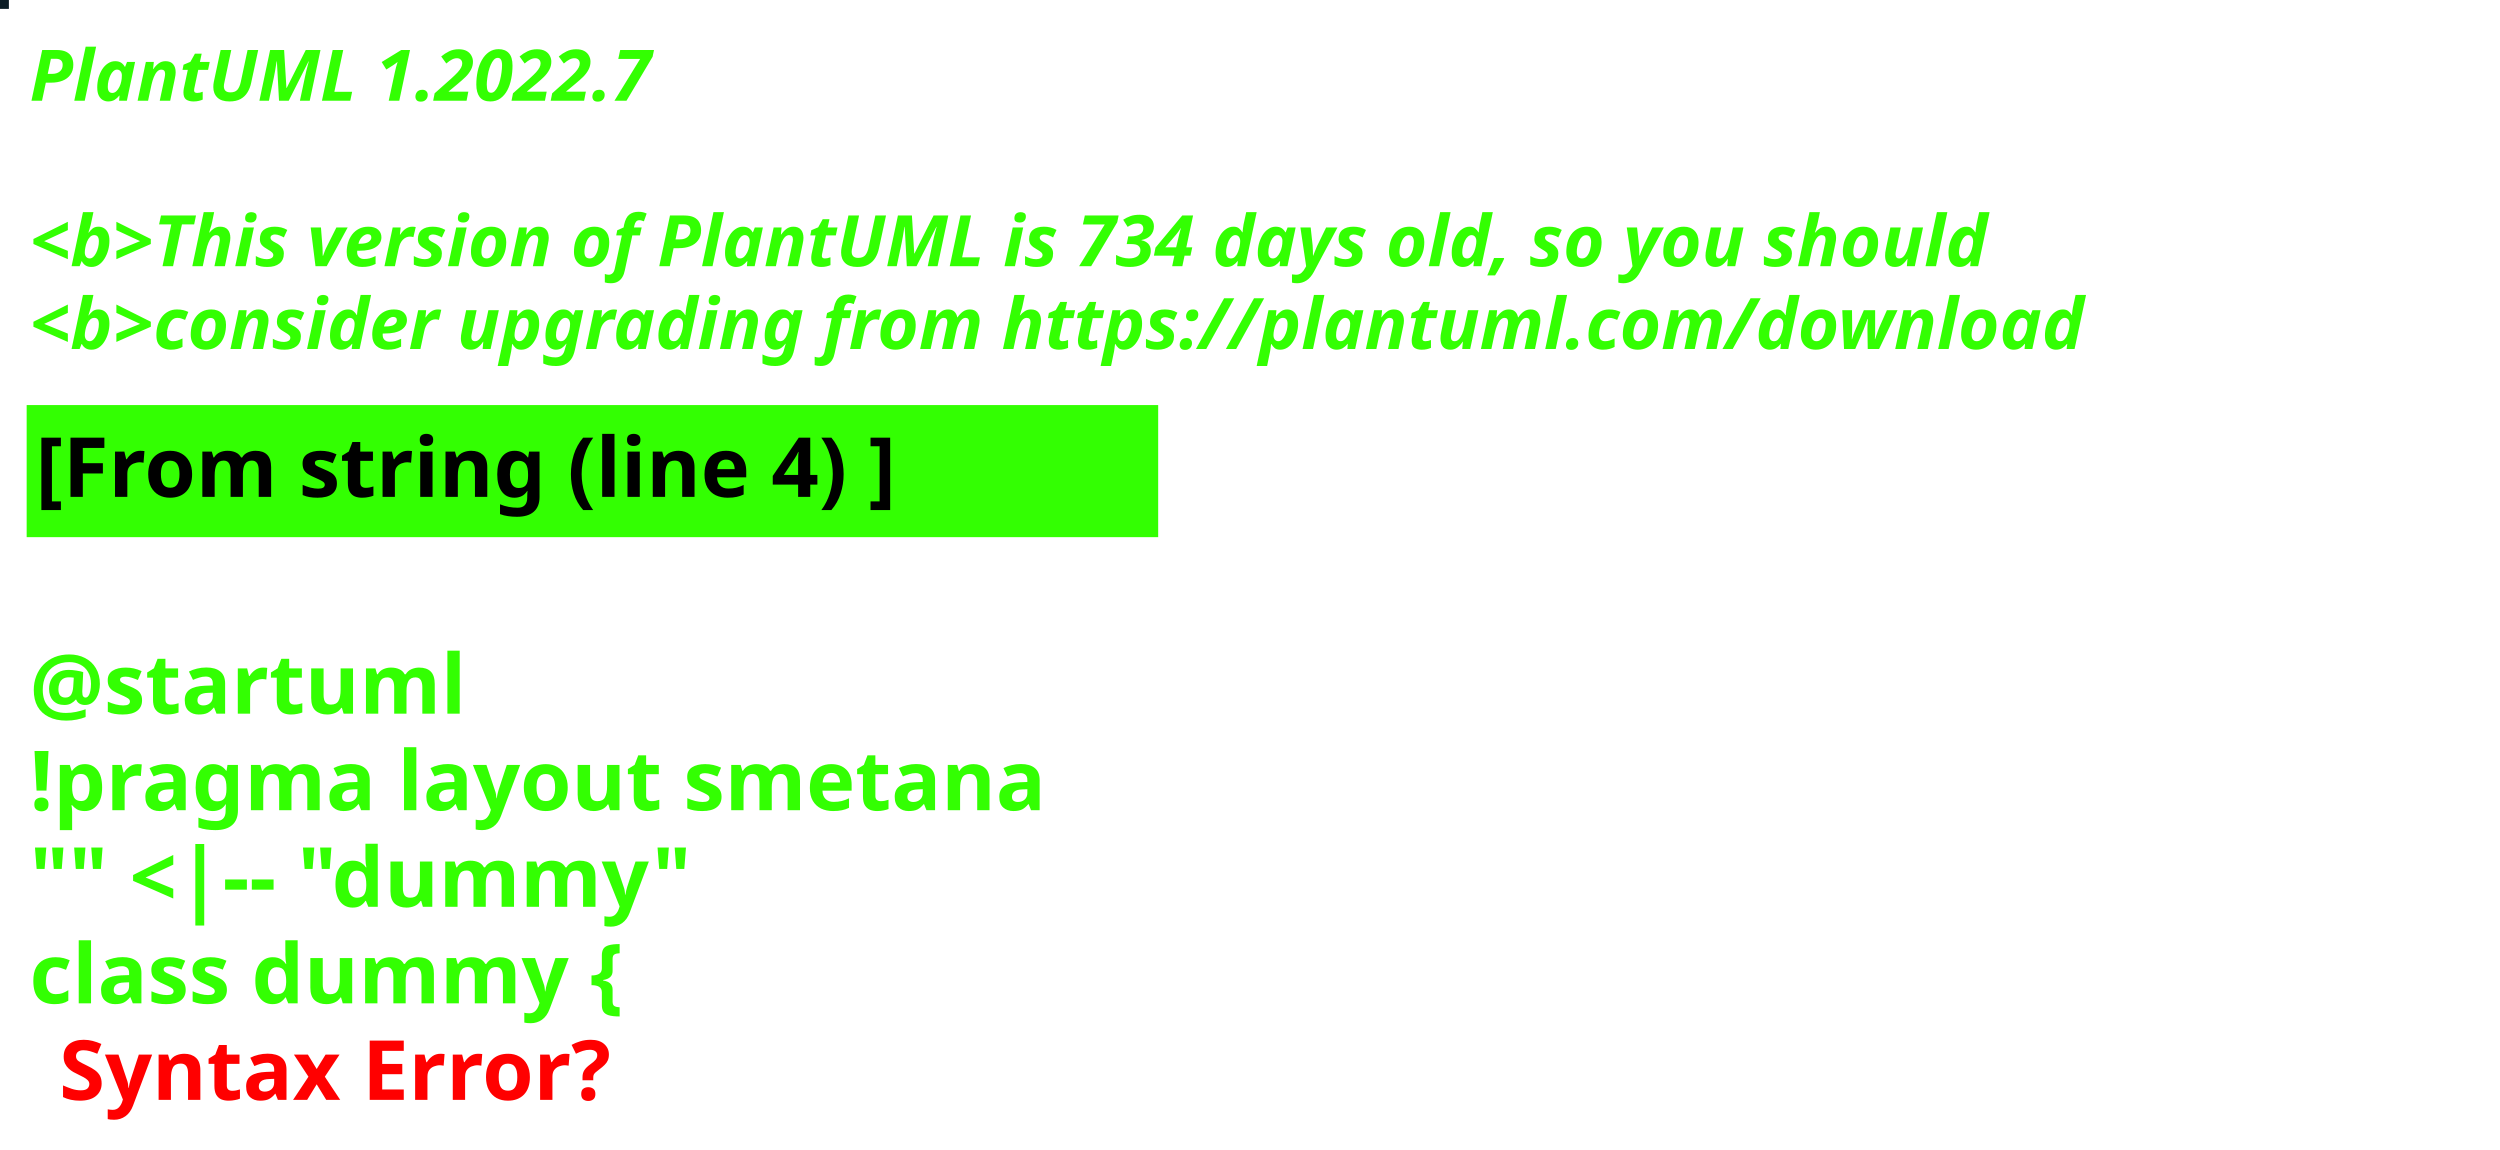
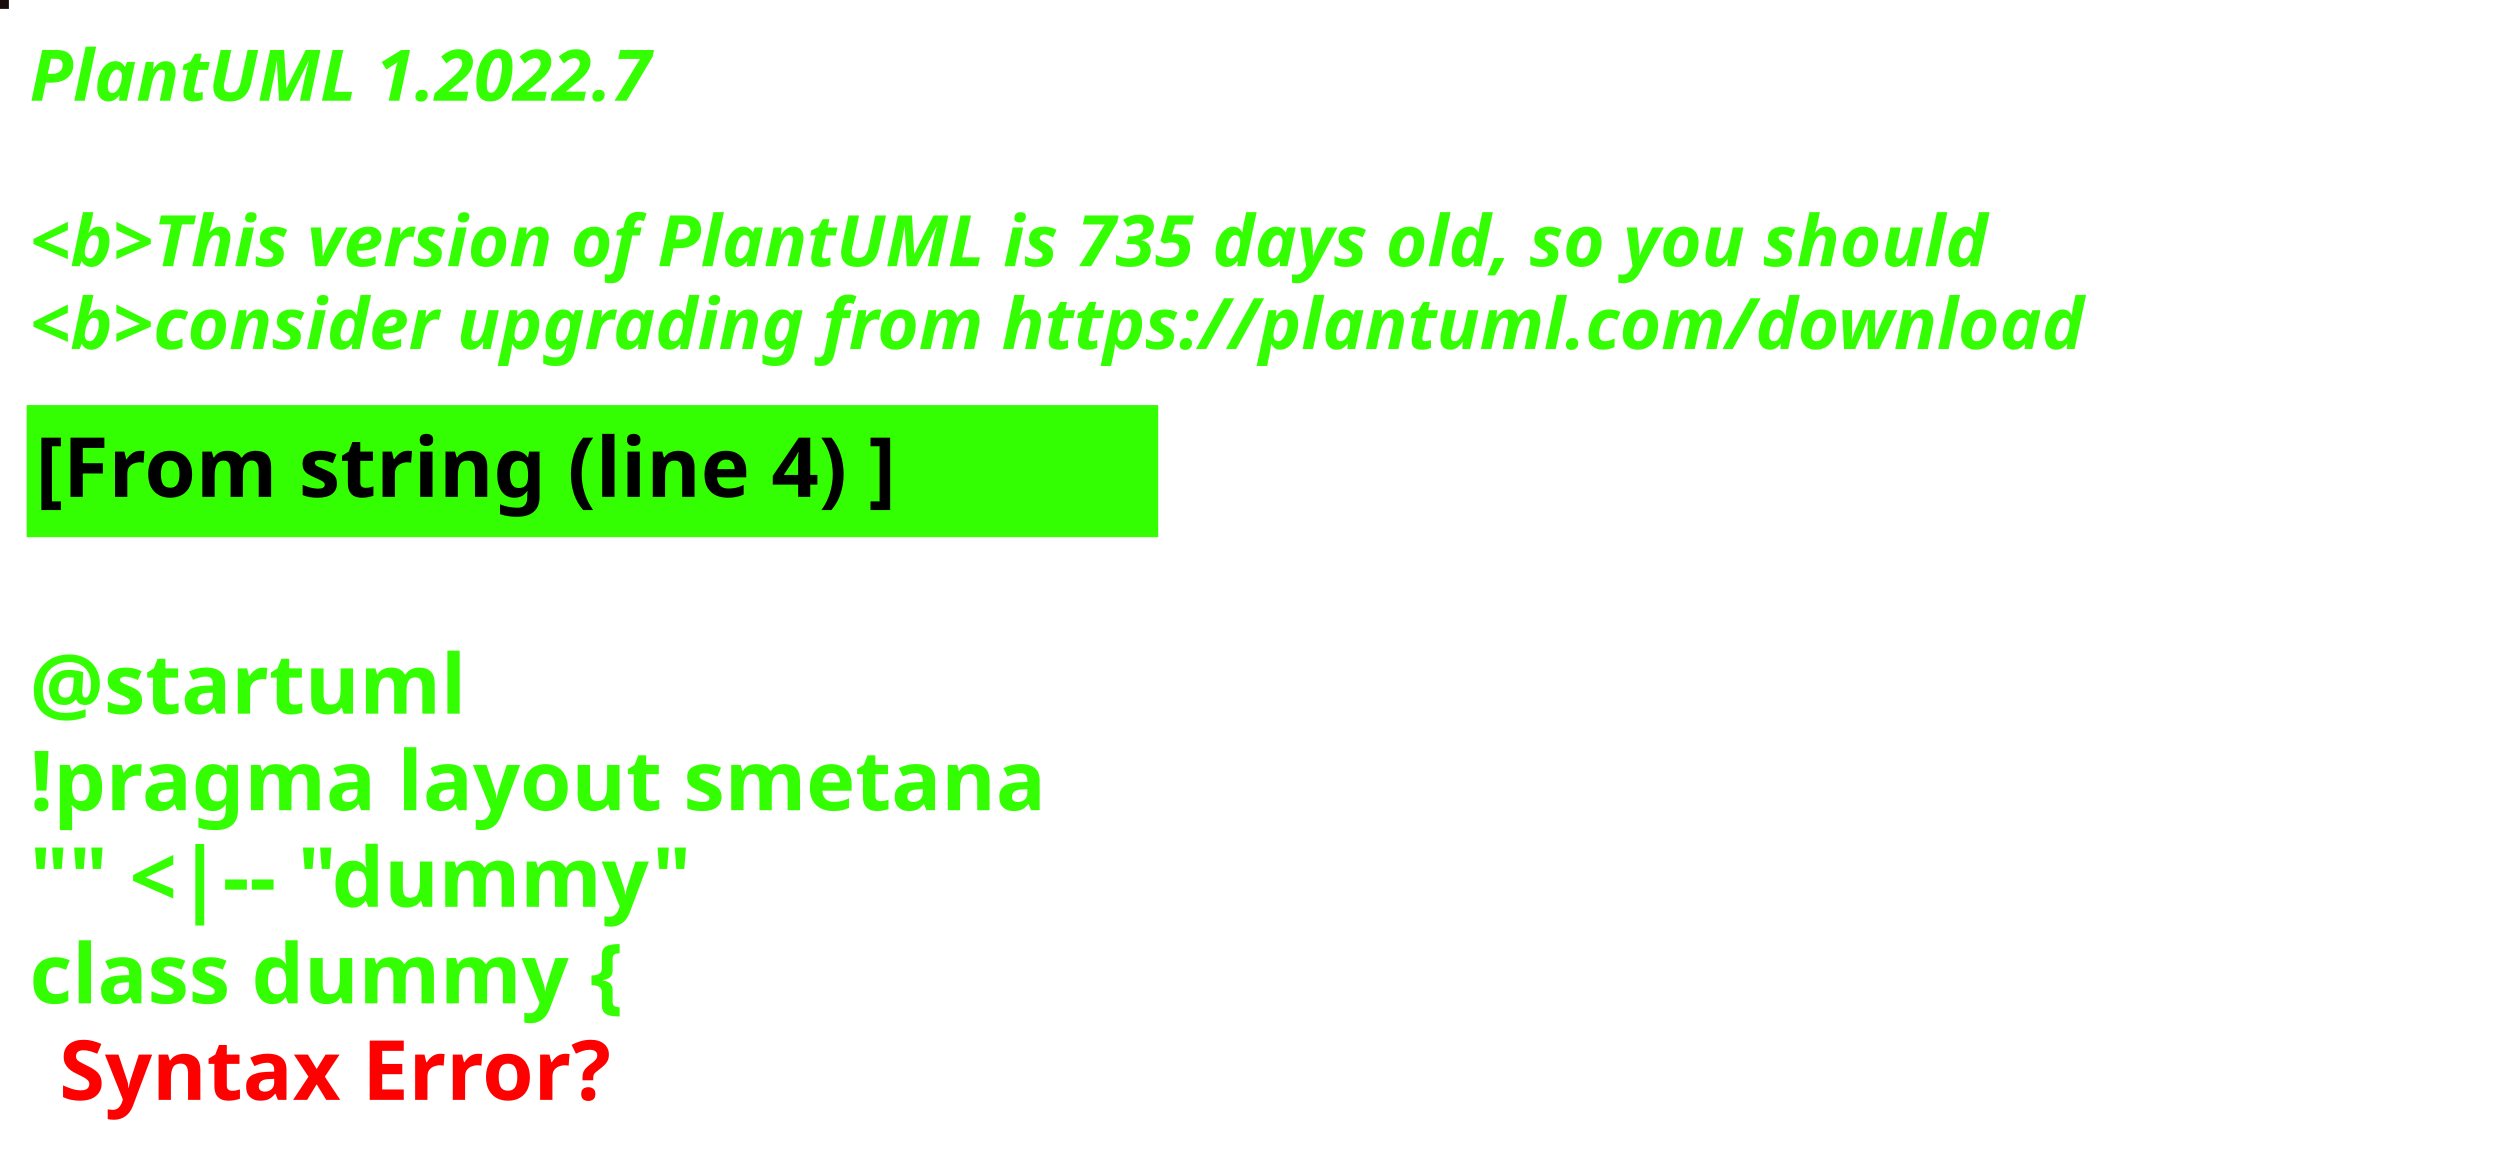
<svg xmlns="http://www.w3.org/2000/svg" contentStyleType="text/css" height="194px" preserveAspectRatio="none" style="width:422px;height:194px;background:#000000;" version="1.1" viewBox="0 0 422 194" width="422px" zoomAndPan="magnify">
  <defs />
  <g>
-     <rect fill="#0B1C25" height="1" style="stroke:#0B1C25;stroke-width:1.0;" width="1" x="0" y="0" />
+     <rect fill="#190D0D" height="1" style="stroke:#190D0D;stroke-width:1.0;" width="1" x="0" y="0" />
    <text fill="#33FF02" font-family="sans-serif" font-size="12" font-style="italic" font-weight="bold" lengthAdjust="spacing" textLength="127" x="5" y="17">PlantUML 1.2022.7</text>
    <text fill="#33FF02" font-family="sans-serif" font-size="12" font-style="italic" font-weight="bold" lengthAdjust="spacing" textLength="4" x="5" y="30.969"> </text>
-     <text fill="#33FF02" font-family="sans-serif" font-size="12" font-style="italic" font-weight="bold" lengthAdjust="spacing" textLength="399" x="5" y="44.938">&lt;b&gt;This version of PlantUML is 734 days old, so you should</text>
+     <text fill="#33FF02" font-family="sans-serif" font-size="12" font-style="italic" font-weight="bold" lengthAdjust="spacing" textLength="399" x="5" y="44.938">&lt;b&gt;This version of PlantUML is 735 days old, so you should</text>
    <text fill="#33FF02" font-family="sans-serif" font-size="12" font-style="italic" font-weight="bold" lengthAdjust="spacing" textLength="408" x="5" y="58.906">&lt;b&gt;consider upgrading from https://plantuml.com/download</text>
    <rect fill="#33FF02" height="21.297" style="stroke:#33FF02;stroke-width:1.0;" width="190" x="5" y="68.875" />
    <text fill="#000000" font-family="sans-serif" font-size="14" font-weight="bold" lengthAdjust="spacing" textLength="168" x="6" y="83.875">[From string (line 4) ]</text>
    <text fill="#33FF02" font-family="sans-serif" font-size="14" font-weight="bold" lengthAdjust="spacing" textLength="5" x="5" y="104.172"> </text>
    <text fill="#33FF02" font-family="sans-serif" font-size="14" font-weight="bold" lengthAdjust="spacing" textLength="79" x="5" y="120.469">@startuml</text>
    <text fill="#33FF02" font-family="sans-serif" font-size="14" font-weight="bold" lengthAdjust="spacing" textLength="190" x="5" y="136.766">!pragma layout smetana</text>
    <text fill="#33FF02" font-family="sans-serif" font-size="14" font-weight="bold" lengthAdjust="spacing" textLength="124" x="5" y="153.062">"" &lt;|-- "dummy"</text>
    <text fill="#33FF02" font-family="sans-serif" font-size="14" font-weight="bold" lengthAdjust="spacing" text-decoration="wavy underline" textLength="117" x="5" y="169.359">class dummy {</text>
    <text fill="#FF0000" font-family="sans-serif" font-size="14" font-weight="bold" lengthAdjust="spacing" textLength="106" x="10" y="185.656">Syntax Error?</text>
  </g>
</svg>
